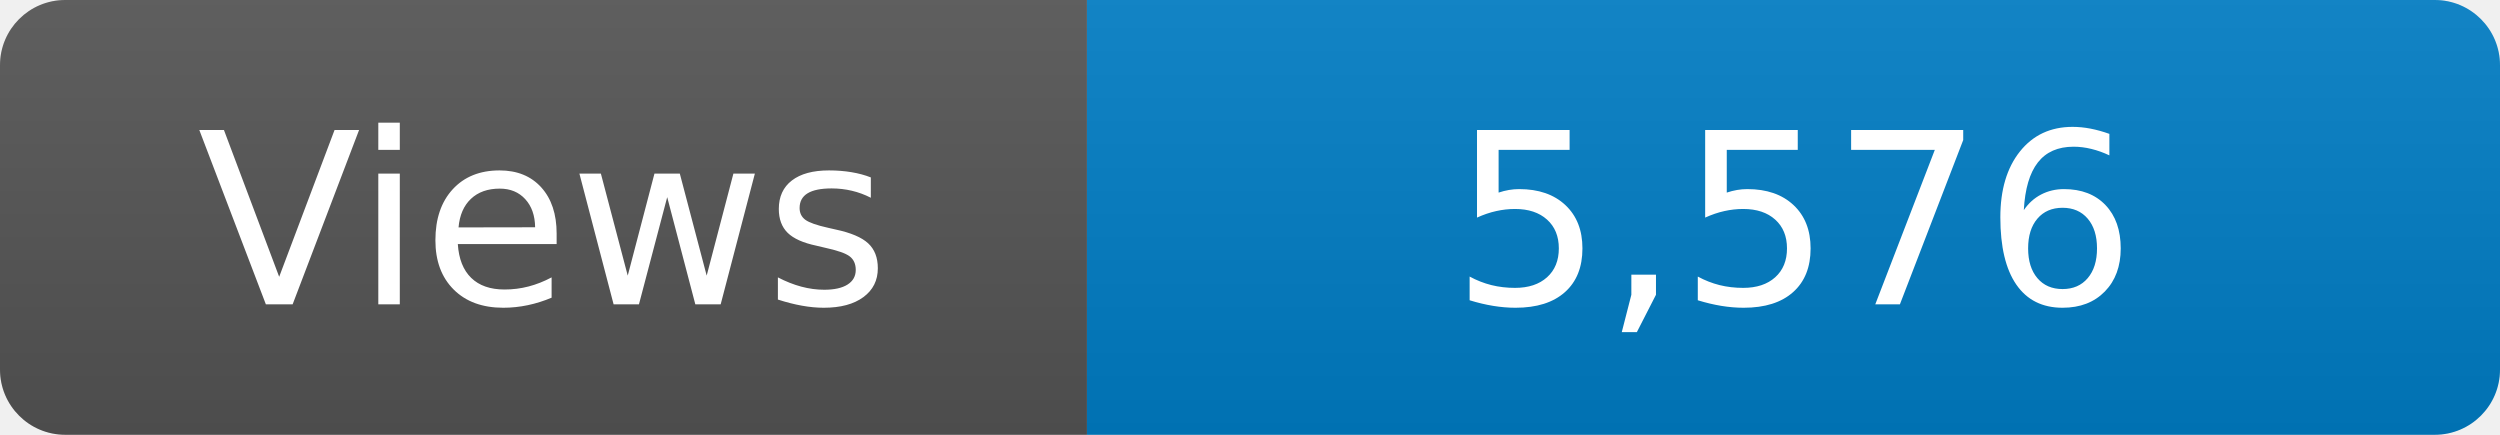
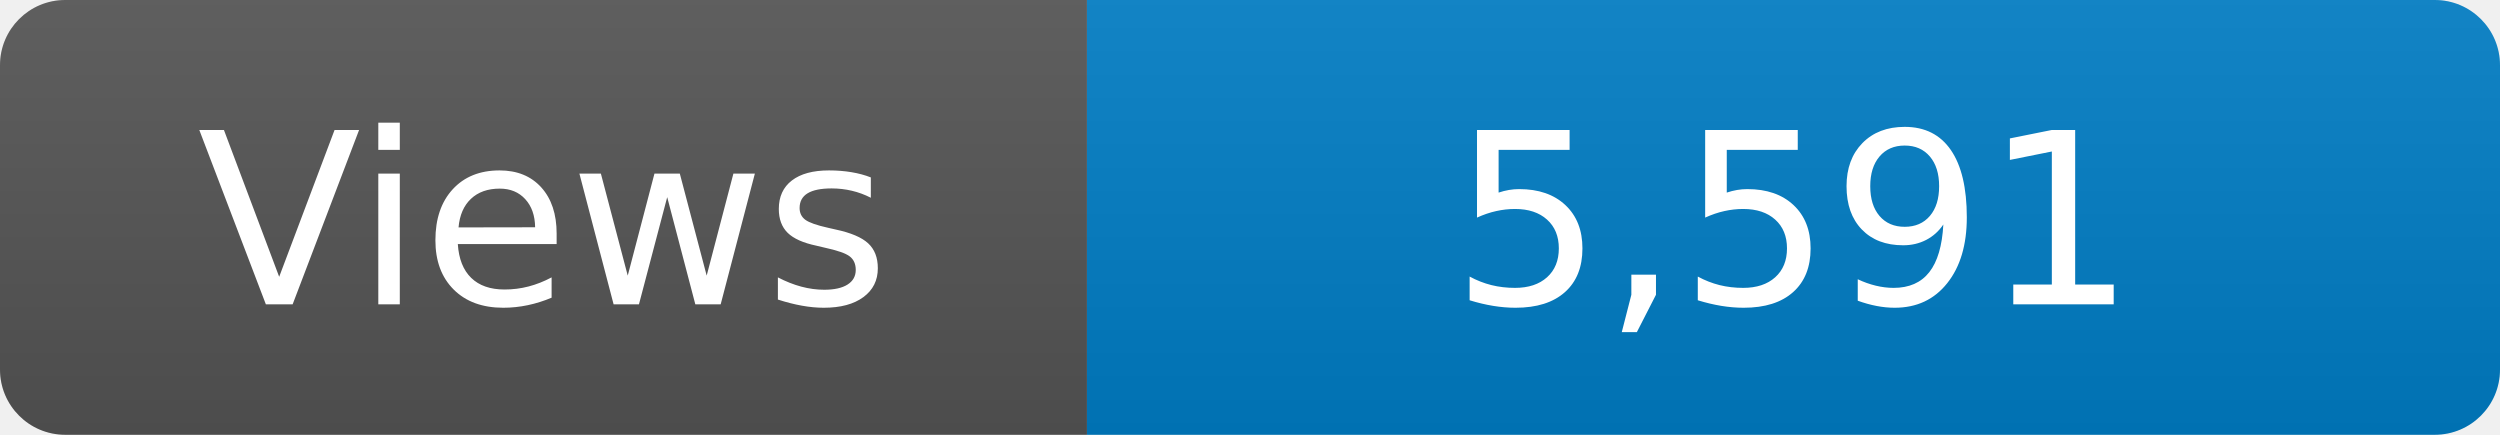
<svg xmlns="http://www.w3.org/2000/svg" width="115" height="20" role="img" aria-label="Maintained?: yes">
  <linearGradient id="s" x2="0" y2="100%">
    <stop offset="0" stop-color="#bbb" stop-opacity=".1" />
    <stop offset="1" stop-opacity=".1" />
  </linearGradient>
  <clipPath id="r">
    <rect width="115" height="20" rx="3" fill="#fff" />
  </clipPath>
  <g clip-path="url(#r)">
    <rect width="50" height="20" fill="#555" />
    <rect x="50" width="160" height="20" fill="#007ec6" />
    <rect width="115" height="20" fill="url(#s)" />
  </g>
  <g fill="#fff" text-anchor="middle" font-family="Verdana,Geneva,DejaVu Sans,sans-serif" font-size="110">
    <text x="250" y="140" transform="scale(.1)" fill="#fff">Views</text>
-     <text x="825" y="140" transform="scale(.1)" fill="#fff">5,576</text>
+     <text x="825" y="140" transform="scale(.1)" fill="#fff">5,591</text>
  </g>
</svg>
